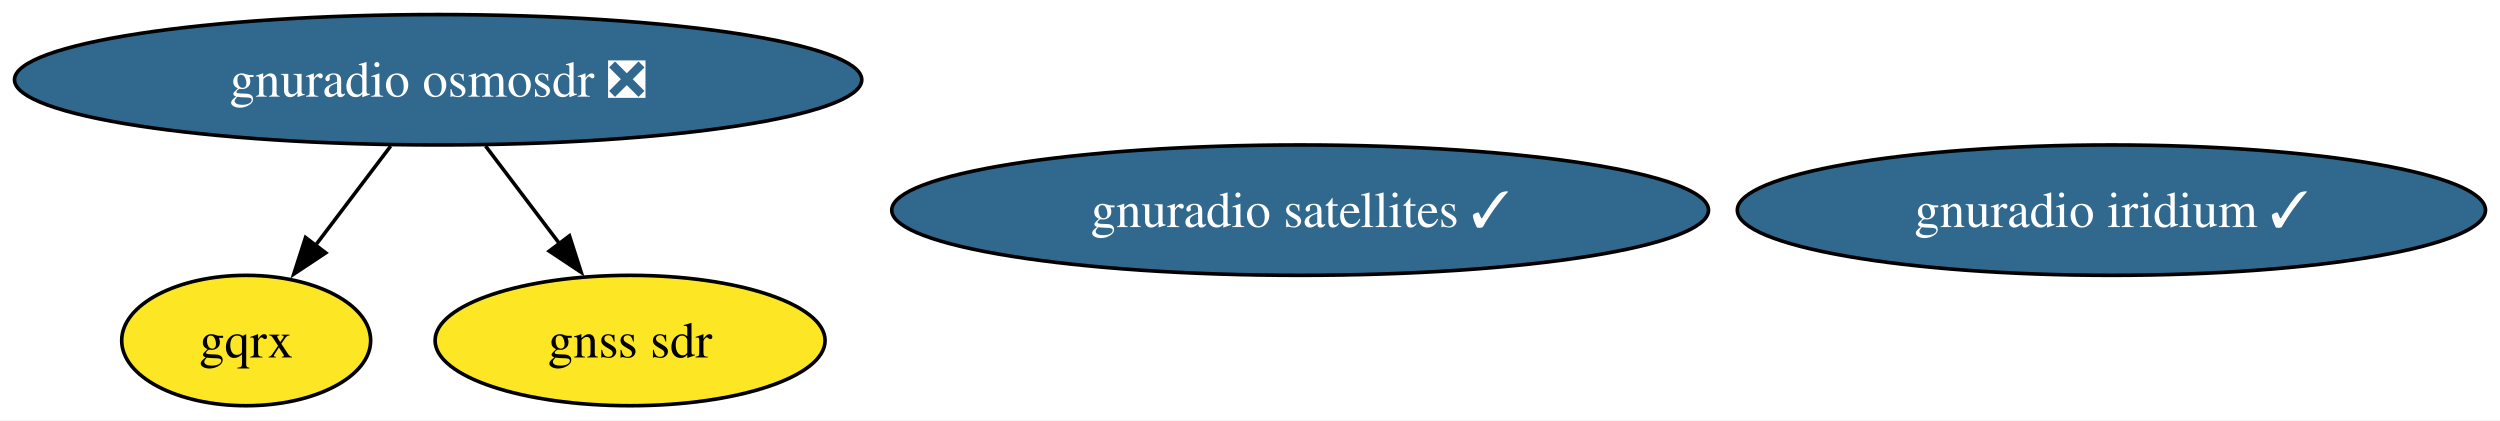
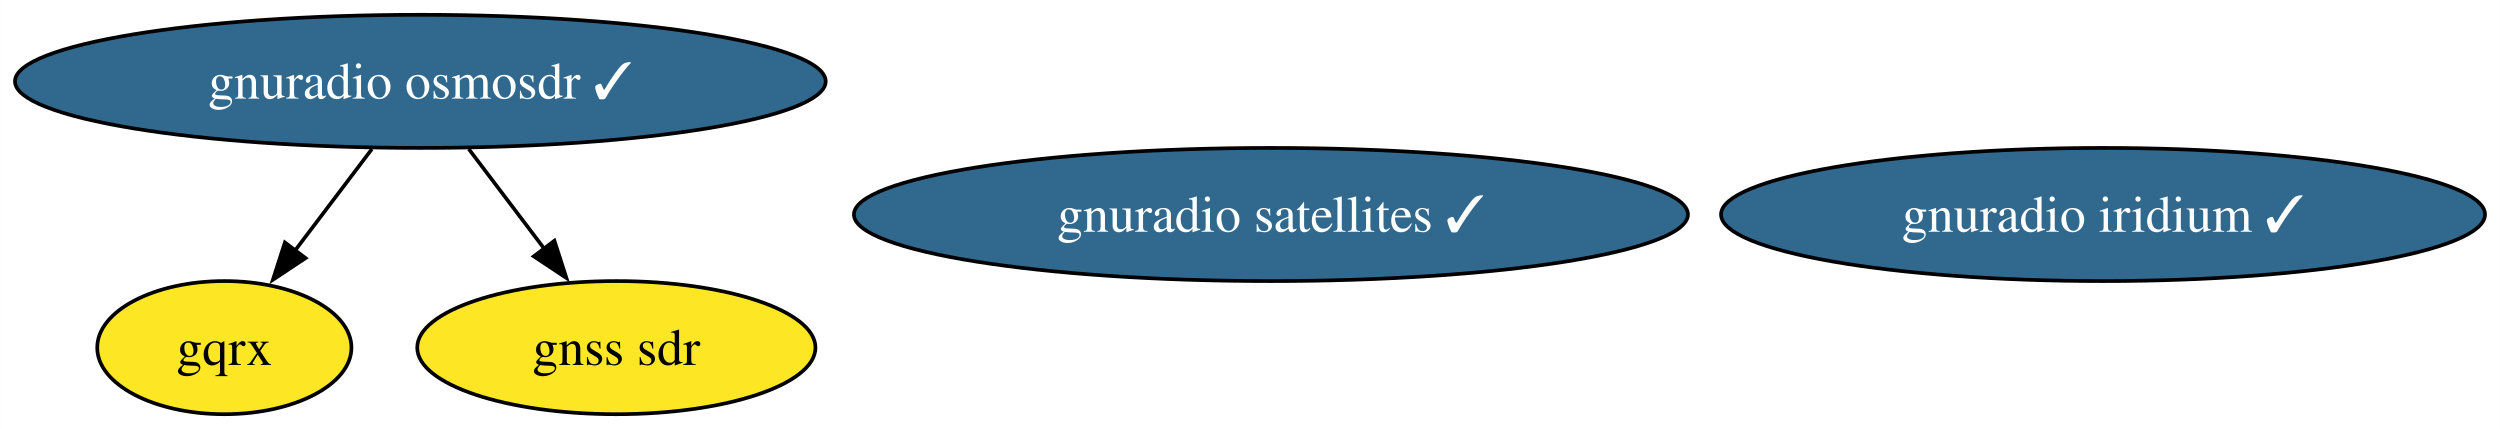
- <svg xmlns="http://www.w3.org/2000/svg" xmlns:xlink="http://www.w3.org/1999/xlink" width="690pt" height="116pt" viewBox="0.00 0.00 690.26 116.00">
+ <svg xmlns="http://www.w3.org/2000/svg" xmlns:xlink="http://www.w3.org/1999/xlink" width="676pt" height="116pt" viewBox="0.00 0.00 675.90 116.00">
  <g id="graph0" class="graph" transform="scale(1 1) rotate(0) translate(4 112)">
-     <polygon fill="white" stroke="none" points="-4,4 -4,-112 686.26,-112 686.26,4 -4,4" />
+     <polygon fill="white" stroke="none" points="-4,4 -4,-112 671.9,-112 671.9,4 -4,4" />
    <g id="node1" class="node">
      <g id="a_node1">
-         <a xlink:href="https://github.com/conda-forge/gnuradio-osmosdr-feedstock/pull/70" xlink:title="gnuradio osmosdr ❎">
-           <ellipse fill="#31688e" stroke="black" cx="116.97" cy="-90" rx="116.97" ry="18" />
-           <text text-anchor="middle" x="116.97" y="-85.33" font-family="Times,serif" font-size="14.00" fill="white">gnuradio osmosdr ❎</text>
+         <a xlink:href="https://github.com/conda-forge/gnuradio-osmosdr-feedstock/pull/70" xlink:title="gnuradio osmosdr ✓">
+           <ellipse fill="#31688e" stroke="black" cx="109.61" cy="-90" rx="109.61" ry="18" />
+           <text text-anchor="middle" x="109.61" y="-85.33" font-family="Times,serif" font-size="14.00" fill="white">gnuradio osmosdr ✓</text>
        </a>
      </g>
    </g>
    <g id="node2" class="node">
      <g id="a_node2">
        <a xlink:href="https://github.com/conda-forge/gqrx-feedstock" xlink:title="gqrx">
-           <ellipse fill="#fde725" stroke="black" cx="63.97" cy="-18" rx="34.37" ry="18" />
-           <text text-anchor="middle" x="63.97" y="-13.32" font-family="Times,serif" font-size="14.00">gqrx</text>
+           <ellipse fill="#fde725" stroke="black" cx="56.61" cy="-18" rx="34.37" ry="18" />
+           <text text-anchor="middle" x="56.61" y="-13.32" font-family="Times,serif" font-size="14.00">gqrx</text>
        </a>
      </g>
    </g>
    <g id="edge2" class="edge">
-       <path fill="none" stroke="black" d="M103.87,-71.7C97.59,-63.4 89.95,-53.31 83.04,-44.19" />
-       <polygon fill="black" stroke="black" points="85.94,-42.21 77.11,-36.35 80.36,-46.44 85.94,-42.21" />
+       <path fill="none" stroke="black" d="M96.51,-71.7C90.23,-63.4 82.58,-53.31 75.68,-44.19" />
+       <polygon fill="black" stroke="black" points="78.57,-42.21 69.74,-36.35 72.99,-46.44 78.57,-42.21" />
    </g>
    <g id="node5" class="node">
      <g id="a_node5">
        <a xlink:href="https://github.com/conda-forge/gnss-sdr-feedstock" xlink:title="gnss sdr">
-           <ellipse fill="#fde725" stroke="black" cx="169.97" cy="-18" rx="53.84" ry="18" />
-           <text text-anchor="middle" x="169.97" y="-13.32" font-family="Times,serif" font-size="14.00">gnss sdr</text>
+           <ellipse fill="#fde725" stroke="black" cx="162.61" cy="-18" rx="53.84" ry="18" />
+           <text text-anchor="middle" x="162.61" y="-13.32" font-family="Times,serif" font-size="14.00">gnss sdr</text>
        </a>
      </g>
    </g>
    <g id="edge1" class="edge">
-       <path fill="none" stroke="black" d="M130.07,-71.7C136.26,-63.52 143.77,-53.6 150.6,-44.58" />
-       <polygon fill="black" stroke="black" points="153.23,-46.91 156.47,-36.83 147.65,-42.69 153.23,-46.91" />
+       <path fill="none" stroke="black" d="M122.71,-71.7C128.9,-63.52 136.41,-53.6 143.24,-44.58" />
+       <polygon fill="black" stroke="black" points="145.86,-46.91 149.11,-36.83 140.28,-42.69 145.86,-46.91" />
    </g>
    <g id="node3" class="node">
      <g id="a_node3">
        <a xlink:href="https://github.com/conda-forge/gnuradio-satellites-feedstock/pull/123" xlink:title="gnuradio satellites ✓">
-           <ellipse fill="#31688e" stroke="black" cx="354.97" cy="-54" rx="112.76" ry="18" />
-           <text text-anchor="middle" x="354.97" y="-49.33" font-family="Times,serif" font-size="14.00" fill="white">gnuradio satellites ✓</text>
+           <ellipse fill="#31688e" stroke="black" cx="339.61" cy="-54" rx="112.76" ry="18" />
+           <text text-anchor="middle" x="339.61" y="-49.33" font-family="Times,serif" font-size="14.00" fill="white">gnuradio satellites ✓</text>
        </a>
      </g>
    </g>
    <g id="node4" class="node">
      <g id="a_node4">
        <a xlink:href="https://github.com/conda-forge/gnuradio-iridium-feedstock/pull/36" xlink:title="gnuradio iridium ✓">
-           <ellipse fill="#31688e" stroke="black" cx="578.97" cy="-54" rx="103.29" ry="18" />
-           <text text-anchor="middle" x="578.97" y="-49.33" font-family="Times,serif" font-size="14.00" fill="white">gnuradio iridium ✓</text>
+           <ellipse fill="#31688e" stroke="black" cx="564.61" cy="-54" rx="103.29" ry="18" />
+           <text text-anchor="middle" x="564.61" y="-49.33" font-family="Times,serif" font-size="14.00" fill="white">gnuradio iridium ✓</text>
        </a>
      </g>
    </g>
  </g>
</svg>
